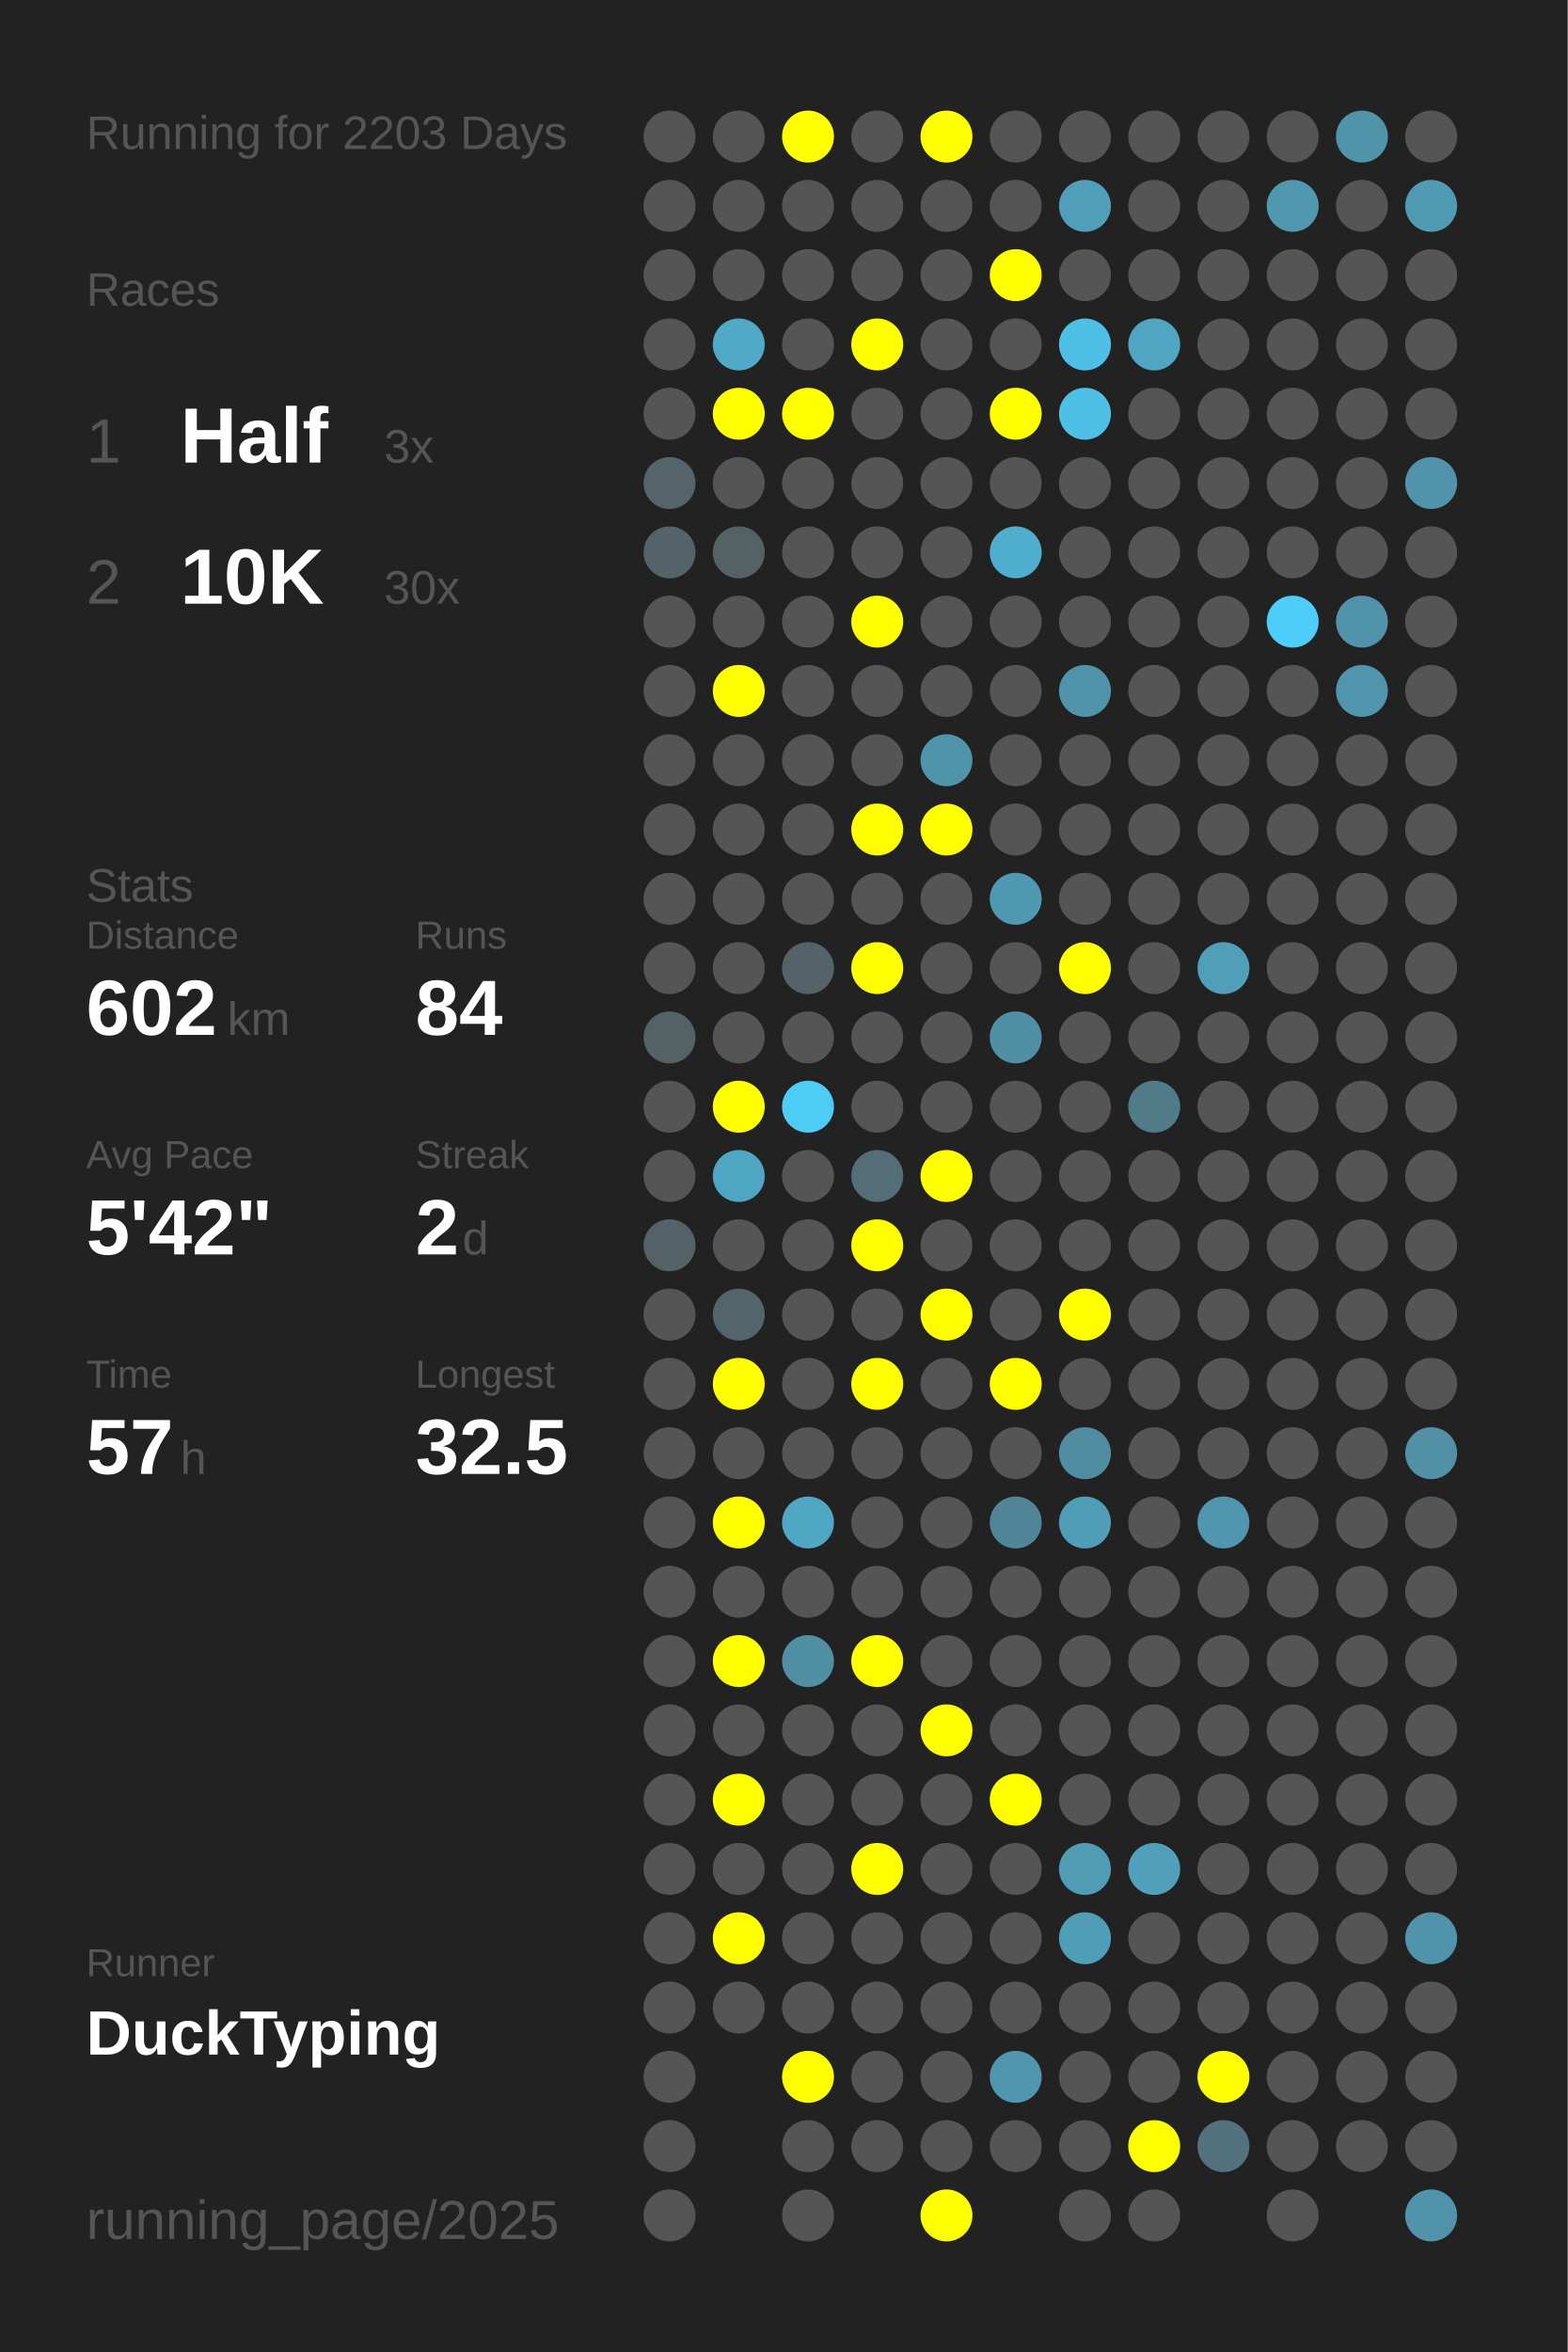
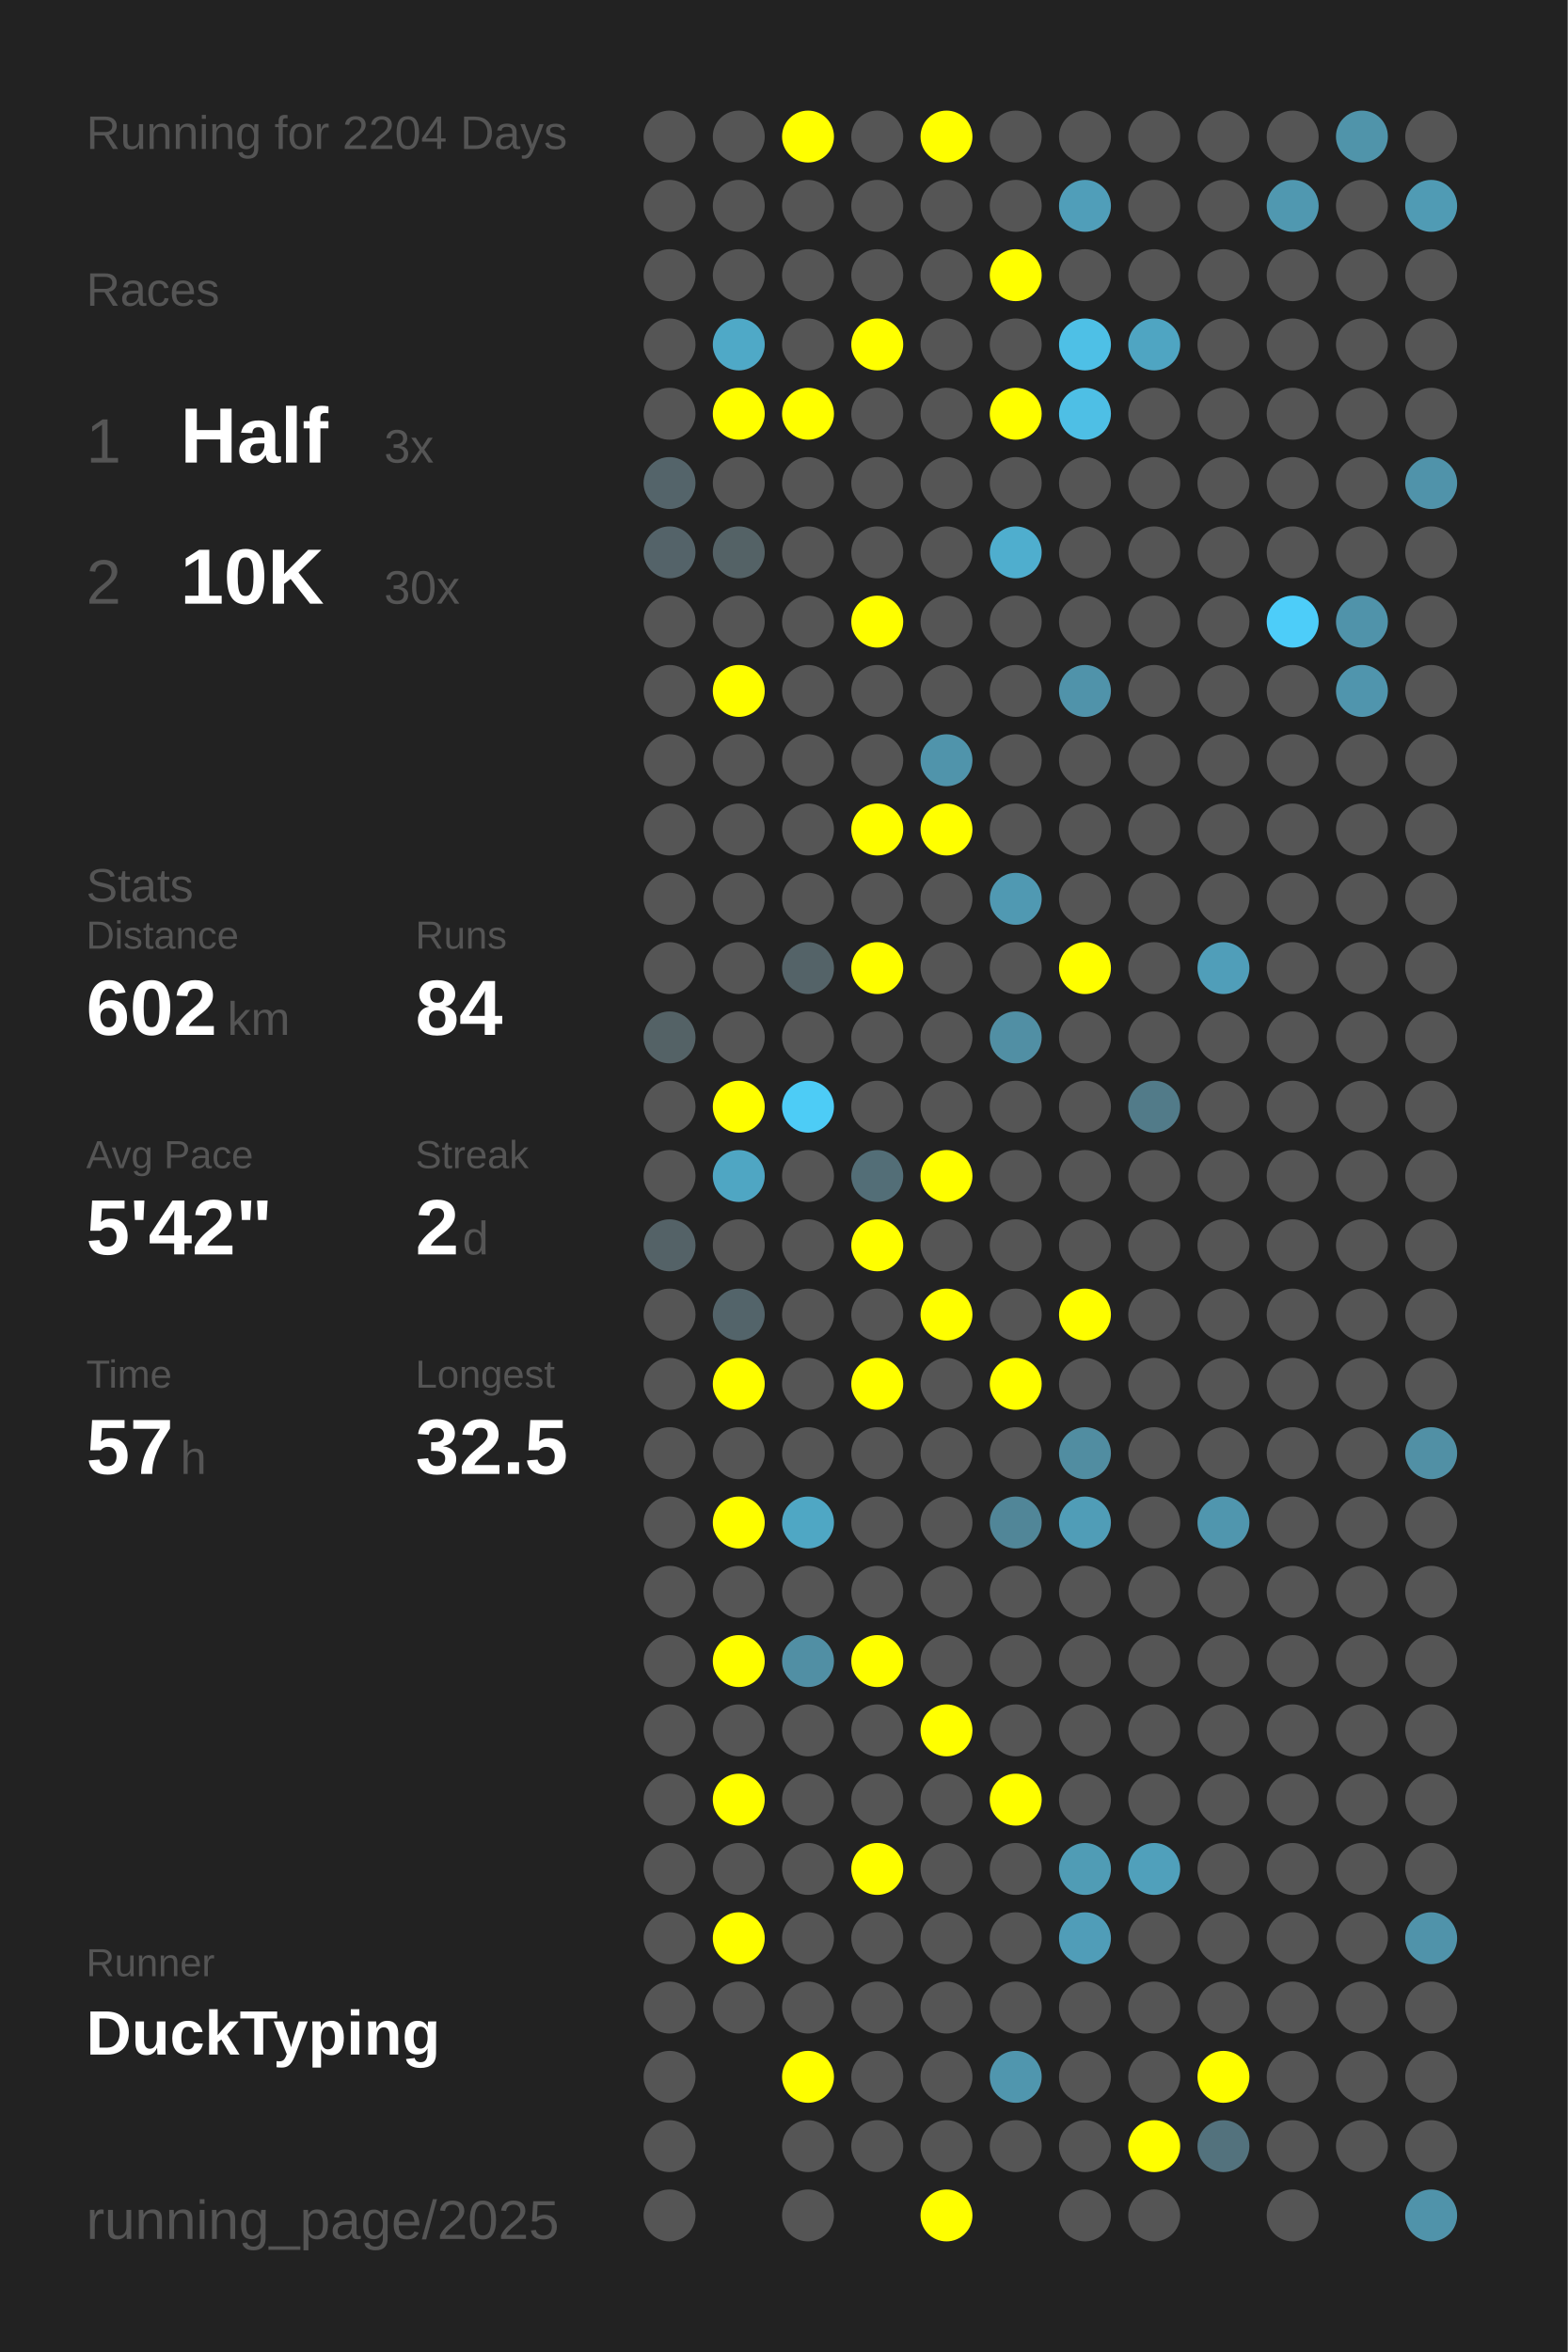
<svg xmlns="http://www.w3.org/2000/svg" baseProfile="full" height="300mm" version="1.1" viewBox="0,0,200,300" width="200mm">
  <defs />
  <rect fill="#222222" height="300" width="200" x="0" y="0" />
-   <text fill="#555555" style="font-size:6px; font-family:Arial;" x="11" y="19">Running for 2203 Days</text>
+   <text fill="#555555" style="font-size:6px; font-family:Arial;" x="11" y="19">Running for 2204 Days</text>
  <text fill="#555555" style="font-size:6px; font-family:Arial;" x="11" y="39">Races</text>
  <text fill="#555555" style="font-size:8px; font-family:Arial;" x="11" y="59">1</text>
  <text fill="#FFFFFF" style="font-size:10px; font-family:Arial; font-weight:bold;" x="23" y="59">Half</text>
  <text fill="#555555" style="font-size:6px; font-family:Arial;" x="49" y="59">3x</text>
  <text fill="#555555" style="font-size:8px; font-family:Arial;" x="11" y="77">2</text>
  <text fill="#FFFFFF" style="font-size:10px; font-family:Arial; font-weight:bold;" x="23" y="77">10K</text>
  <text fill="#555555" style="font-size:6px; font-family:Arial;" x="49" y="77">30x</text>
  <text fill="#555555" style="font-size:6px; font-family:Arial;" x="11" y="115">Stats</text>
  <text fill="#555555" style="font-size:5px; font-family:Arial;" x="11" y="121">Distance</text>
  <text fill="#FFFFFF" style="font-size:10px; font-family:Arial; font-weight:bold;" x="11" y="132">602</text>
  <text fill="#555555" style="font-size:6px; font-family:Arial;" x="29" y="132">km</text>
  <text fill="#555555" style="font-size:5px; font-family:Arial;" x="53" y="121">Runs</text>
  <text fill="#FFFFFF" style="font-size:10px; font-family:Arial; font-weight:bold;" x="53" y="132">84</text>
  <text fill="#555555" style="font-size:5px; font-family:Arial;" x="11" y="149">Avg Pace</text>
  <text fill="#FFFFFF" style="font-size:10px; font-family:Arial; font-weight:bold;" x="11" y="160">5'42"</text>
  <text fill="#555555" style="font-size:5px; font-family:Arial;" x="53" y="149">Streak</text>
  <text fill="#FFFFFF" style="font-size:10px; font-family:Arial; font-weight:bold;" x="53" y="160">2</text>
  <text fill="#555555" style="font-size:6px; font-family:Arial;" x="59" y="160">d</text>
  <text fill="#555555" style="font-size:5px; font-family:Arial;" x="11" y="177">Time</text>
  <text fill="#FFFFFF" style="font-size:10px; font-family:Arial; font-weight:bold;" x="11" y="188">57</text>
  <text fill="#555555" style="font-size:6px; font-family:Arial;" x="23" y="188">h</text>
  <text fill="#555555" style="font-size:5px; font-family:Arial;" x="53" y="177">Longest</text>
  <text fill="#FFFFFF" style="font-size:10px; font-family:Arial; font-weight:bold;" x="53" y="188">32.5</text>
  <text fill="#555555" style="font-size:5px; font-family:Arial;" x="11" y="252.065">Runner</text>
  <text fill="#FFFFFF" style="font-size:8px; font-family:Arial; font-weight:bold;" x="11" y="262.065">DuckTyping</text>
  <text fill="#555555" style="font-size:7px; font-family:Arial;" x="11" y="285.581">running_page/2025</text>
  <circle cx="85.417" cy="17.419" fill="#555555" r="3.312" />
  <circle cx="85.417" cy="26.258" fill="#555555" r="3.312" />
  <circle cx="85.417" cy="35.097" fill="#555555" r="3.312" />
  <circle cx="85.417" cy="43.935" fill="#555555" r="3.312" />
  <circle cx="85.417" cy="52.774" fill="#555555" r="3.312" />
  <circle cx="85.417" cy="61.613" fill="#54646a" r="3.312" />
  <circle cx="85.417" cy="70.452" fill="#546369" r="3.312" />
  <circle cx="85.417" cy="79.29" fill="#555555" r="3.312" />
  <circle cx="85.417" cy="88.129" fill="#555555" r="3.312" />
  <circle cx="85.417" cy="96.968" fill="#555555" r="3.312" />
  <circle cx="85.417" cy="105.806" fill="#555555" r="3.312" />
  <circle cx="85.417" cy="114.645" fill="#555555" r="3.312" />
  <circle cx="85.417" cy="123.484" fill="#555555" r="3.312" />
  <circle cx="85.417" cy="132.323" fill="#546266" r="3.312" />
  <circle cx="85.417" cy="141.161" fill="#555555" r="3.312" />
  <circle cx="85.417" cy="150" fill="#555555" r="3.312" />
  <circle cx="85.417" cy="158.839" fill="#546267" r="3.312" />
  <circle cx="85.417" cy="167.677" fill="#555555" r="3.312" />
  <circle cx="85.417" cy="176.516" fill="#555555" r="3.312" />
  <circle cx="85.417" cy="185.355" fill="#555555" r="3.312" />
  <circle cx="85.417" cy="194.194" fill="#555555" r="3.312" />
  <circle cx="85.417" cy="203.032" fill="#555555" r="3.312" />
  <circle cx="85.417" cy="211.871" fill="#555555" r="3.312" />
  <circle cx="85.417" cy="220.71" fill="#555555" r="3.312" />
  <circle cx="85.417" cy="229.548" fill="#555555" r="3.312" />
  <circle cx="85.417" cy="238.387" fill="#555555" r="3.312" />
  <circle cx="85.417" cy="247.226" fill="#555555" r="3.312" />
  <circle cx="85.417" cy="256.065" fill="#555555" r="3.312" />
  <circle cx="85.417" cy="264.903" fill="#555555" r="3.312" />
  <circle cx="85.417" cy="273.742" fill="#555555" r="3.312" />
  <circle cx="85.417" cy="282.581" fill="#555555" r="3.312" />
  <circle cx="94.25" cy="17.419" fill="#555555" r="3.312" />
  <circle cx="94.25" cy="26.258" fill="#555555" r="3.312" />
  <circle cx="94.25" cy="35.097" fill="#555555" r="3.312" />
  <circle cx="94.25" cy="43.935" fill="#4fa9c7" r="3.312" />
  <circle cx="94.25" cy="52.774" fill="#FFFF00" r="3.312" />
  <circle cx="94.25" cy="61.613" fill="#555555" r="3.312" />
  <circle cx="94.25" cy="70.452" fill="#546266" r="3.312" />
  <circle cx="94.25" cy="79.29" fill="#555555" r="3.312" />
  <circle cx="94.25" cy="88.129" fill="#FFFF00" r="3.312" />
  <circle cx="94.25" cy="96.968" fill="#555555" r="3.312" />
  <circle cx="94.25" cy="105.806" fill="#555555" r="3.312" />
  <circle cx="94.25" cy="114.645" fill="#555555" r="3.312" />
  <circle cx="94.25" cy="123.484" fill="#555555" r="3.312" />
  <circle cx="94.25" cy="132.323" fill="#555555" r="3.312" />
  <circle cx="94.25" cy="141.161" fill="#FFFF00" r="3.312" />
  <circle cx="94.25" cy="150" fill="#4fa6c3" r="3.312" />
  <circle cx="94.25" cy="158.839" fill="#555555" r="3.312" />
  <circle cx="94.25" cy="167.677" fill="#53646a" r="3.312" />
  <circle cx="94.25" cy="176.516" fill="#FFFF00" r="3.312" />
  <circle cx="94.25" cy="185.355" fill="#555555" r="3.312" />
  <circle cx="94.25" cy="194.194" fill="#FFFF00" r="3.312" />
  <circle cx="94.25" cy="203.032" fill="#555555" r="3.312" />
  <circle cx="94.25" cy="211.871" fill="#FFFF00" r="3.312" />
  <circle cx="94.25" cy="220.71" fill="#555555" r="3.312" />
  <circle cx="94.25" cy="229.548" fill="#FFFF00" r="3.312" />
  <circle cx="94.25" cy="238.387" fill="#555555" r="3.312" />
  <circle cx="94.25" cy="247.226" fill="#FFFF00" r="3.312" />
  <circle cx="94.25" cy="256.065" fill="#555555" r="3.312" />
  <circle cx="103.083" cy="17.419" fill="#FFFF00" r="3.312" />
  <circle cx="103.083" cy="26.258" fill="#555555" r="3.312" />
  <circle cx="103.083" cy="35.097" fill="#555555" r="3.312" />
  <circle cx="103.083" cy="43.935" fill="#555555" r="3.312" />
  <circle cx="103.083" cy="52.774" fill="#FFFF00" r="3.312" />
  <circle cx="103.083" cy="61.613" fill="#555555" r="3.312" />
  <circle cx="103.083" cy="70.452" fill="#555555" r="3.312" />
  <circle cx="103.083" cy="79.29" fill="#555555" r="3.312" />
  <circle cx="103.083" cy="88.129" fill="#555555" r="3.312" />
  <circle cx="103.083" cy="96.968" fill="#555555" r="3.312" />
  <circle cx="103.083" cy="105.806" fill="#555555" r="3.312" />
  <circle cx="103.083" cy="114.645" fill="#555555" r="3.312" />
  <circle cx="103.083" cy="123.484" fill="#546368" r="3.312" />
  <circle cx="103.083" cy="132.323" fill="#555555" r="3.312" />
  <circle cx="103.083" cy="141.161" fill="#4dccf6" r="3.312" />
  <circle cx="103.083" cy="150" fill="#555555" r="3.312" />
  <circle cx="103.083" cy="158.839" fill="#555555" r="3.312" />
  <circle cx="103.083" cy="167.677" fill="#555555" r="3.312" />
  <circle cx="103.083" cy="176.516" fill="#555555" r="3.312" />
  <circle cx="103.083" cy="185.355" fill="#555555" r="3.312" />
  <circle cx="103.083" cy="194.194" fill="#4fa7c4" r="3.312" />
  <circle cx="103.083" cy="203.032" fill="#555555" r="3.312" />
  <circle cx="103.083" cy="211.871" fill="#518fa4" r="3.312" />
  <circle cx="103.083" cy="220.71" fill="#555555" r="3.312" />
  <circle cx="103.083" cy="229.548" fill="#555555" r="3.312" />
  <circle cx="103.083" cy="238.387" fill="#555555" r="3.312" />
  <circle cx="103.083" cy="247.226" fill="#555555" r="3.312" />
  <circle cx="103.083" cy="256.065" fill="#555555" r="3.312" />
  <circle cx="103.083" cy="264.903" fill="#FFFF00" r="3.312" />
  <circle cx="103.083" cy="273.742" fill="#555555" r="3.312" />
  <circle cx="103.083" cy="282.581" fill="#555555" r="3.312" />
  <circle cx="111.917" cy="17.419" fill="#555555" r="3.312" />
  <circle cx="111.917" cy="26.258" fill="#555555" r="3.312" />
  <circle cx="111.917" cy="35.097" fill="#555555" r="3.312" />
  <circle cx="111.917" cy="43.935" fill="#FFFF00" r="3.312" />
  <circle cx="111.917" cy="52.774" fill="#555555" r="3.312" />
  <circle cx="111.917" cy="61.613" fill="#555555" r="3.312" />
  <circle cx="111.917" cy="70.452" fill="#555555" r="3.312" />
  <circle cx="111.917" cy="79.29" fill="#FFFF00" r="3.312" />
  <circle cx="111.917" cy="88.129" fill="#555555" r="3.312" />
  <circle cx="111.917" cy="96.968" fill="#555555" r="3.312" />
  <circle cx="111.917" cy="105.806" fill="#FFFF00" r="3.312" />
  <circle cx="111.917" cy="114.645" fill="#555555" r="3.312" />
  <circle cx="111.917" cy="123.484" fill="#FFFF00" r="3.312" />
  <circle cx="111.917" cy="132.323" fill="#555555" r="3.312" />
  <circle cx="111.917" cy="141.161" fill="#555555" r="3.312" />
  <circle cx="111.917" cy="150" fill="#536e77" r="3.312" />
  <circle cx="111.917" cy="158.839" fill="#FFFF00" r="3.312" />
  <circle cx="111.917" cy="167.677" fill="#555555" r="3.312" />
  <circle cx="111.917" cy="176.516" fill="#FFFF00" r="3.312" />
  <circle cx="111.917" cy="185.355" fill="#555555" r="3.312" />
  <circle cx="111.917" cy="194.194" fill="#555555" r="3.312" />
  <circle cx="111.917" cy="203.032" fill="#555555" r="3.312" />
  <circle cx="111.917" cy="211.871" fill="#FFFF00" r="3.312" />
  <circle cx="111.917" cy="220.71" fill="#555555" r="3.312" />
  <circle cx="111.917" cy="229.548" fill="#555555" r="3.312" />
  <circle cx="111.917" cy="238.387" fill="#FFFF00" r="3.312" />
  <circle cx="111.917" cy="247.226" fill="#555555" r="3.312" />
  <circle cx="111.917" cy="256.065" fill="#555555" r="3.312" />
  <circle cx="111.917" cy="264.903" fill="#555555" r="3.312" />
  <circle cx="111.917" cy="273.742" fill="#555555" r="3.312" />
  <circle cx="120.75" cy="17.419" fill="#FFFF00" r="3.312" />
  <circle cx="120.75" cy="26.258" fill="#555555" r="3.312" />
  <circle cx="120.75" cy="35.097" fill="#555555" r="3.312" />
  <circle cx="120.75" cy="43.935" fill="#555555" r="3.312" />
  <circle cx="120.75" cy="52.774" fill="#555555" r="3.312" />
  <circle cx="120.75" cy="61.613" fill="#555555" r="3.312" />
  <circle cx="120.75" cy="70.452" fill="#555555" r="3.312" />
  <circle cx="120.75" cy="79.29" fill="#555555" r="3.312" />
  <circle cx="120.75" cy="88.129" fill="#555555" r="3.312" />
  <circle cx="120.75" cy="96.968" fill="#5094ab" r="3.312" />
  <circle cx="120.75" cy="105.806" fill="#FFFF00" r="3.312" />
  <circle cx="120.75" cy="114.645" fill="#555555" r="3.312" />
  <circle cx="120.75" cy="123.484" fill="#555555" r="3.312" />
  <circle cx="120.75" cy="132.323" fill="#555555" r="3.312" />
  <circle cx="120.75" cy="141.161" fill="#555555" r="3.312" />
  <circle cx="120.75" cy="150" fill="#FFFF00" r="3.312" />
  <circle cx="120.75" cy="158.839" fill="#555555" r="3.312" />
  <circle cx="120.75" cy="167.677" fill="#FFFF00" r="3.312" />
  <circle cx="120.75" cy="176.516" fill="#555555" r="3.312" />
  <circle cx="120.75" cy="185.355" fill="#555555" r="3.312" />
  <circle cx="120.75" cy="194.194" fill="#555555" r="3.312" />
  <circle cx="120.75" cy="203.032" fill="#555555" r="3.312" />
  <circle cx="120.75" cy="211.871" fill="#555555" r="3.312" />
  <circle cx="120.75" cy="220.71" fill="#FFFF00" r="3.312" />
  <circle cx="120.75" cy="229.548" fill="#555555" r="3.312" />
  <circle cx="120.75" cy="238.387" fill="#555555" r="3.312" />
  <circle cx="120.75" cy="247.226" fill="#555555" r="3.312" />
  <circle cx="120.75" cy="256.065" fill="#555555" r="3.312" />
  <circle cx="120.75" cy="264.903" fill="#555555" r="3.312" />
  <circle cx="120.75" cy="273.742" fill="#555555" r="3.312" />
  <circle cx="120.75" cy="282.581" fill="#FFFF00" r="3.312" />
  <circle cx="129.583" cy="17.419" fill="#555555" r="3.312" />
  <circle cx="129.583" cy="26.258" fill="#555555" r="3.312" />
  <circle cx="129.583" cy="35.097" fill="#FFFF00" r="3.312" />
  <circle cx="129.583" cy="43.935" fill="#555555" r="3.312" />
  <circle cx="129.583" cy="52.774" fill="#FFFF00" r="3.312" />
  <circle cx="129.583" cy="61.613" fill="#555555" r="3.312" />
  <circle cx="129.583" cy="70.452" fill="#4faece" r="3.312" />
  <circle cx="129.583" cy="79.29" fill="#555555" r="3.312" />
  <circle cx="129.583" cy="88.129" fill="#555555" r="3.312" />
  <circle cx="129.583" cy="96.968" fill="#555555" r="3.312" />
  <circle cx="129.583" cy="105.806" fill="#555555" r="3.312" />
  <circle cx="129.583" cy="114.645" fill="#5099b2" r="3.312" />
  <circle cx="129.583" cy="123.484" fill="#555555" r="3.312" />
  <circle cx="129.583" cy="132.323" fill="#518fa4" r="3.312" />
  <circle cx="129.583" cy="141.161" fill="#555555" r="3.312" />
  <circle cx="129.583" cy="150" fill="#555555" r="3.312" />
  <circle cx="129.583" cy="158.839" fill="#555555" r="3.312" />
  <circle cx="129.583" cy="167.677" fill="#555555" r="3.312" />
  <circle cx="129.583" cy="176.516" fill="#FFFF00" r="3.312" />
  <circle cx="129.583" cy="185.355" fill="#555555" r="3.312" />
  <circle cx="129.583" cy="194.194" fill="#518698" r="3.312" />
  <circle cx="129.583" cy="203.032" fill="#555555" r="3.312" />
  <circle cx="129.583" cy="211.871" fill="#555555" r="3.312" />
  <circle cx="129.583" cy="220.71" fill="#555555" r="3.312" />
  <circle cx="129.583" cy="229.548" fill="#FFFF00" r="3.312" />
  <circle cx="129.583" cy="238.387" fill="#555555" r="3.312" />
  <circle cx="129.583" cy="247.226" fill="#555555" r="3.312" />
  <circle cx="129.583" cy="256.065" fill="#555555" r="3.312" />
  <circle cx="129.583" cy="264.903" fill="#5096ae" r="3.312" />
  <circle cx="129.583" cy="273.742" fill="#555555" r="3.312" />
  <circle cx="138.417" cy="17.419" fill="#555555" r="3.312" />
  <circle cx="138.417" cy="26.258" fill="#509eb9" r="3.312" />
  <circle cx="138.417" cy="35.097" fill="#555555" r="3.312" />
  <circle cx="138.417" cy="43.935" fill="#4ec0e6" r="3.312" />
  <circle cx="138.417" cy="52.774" fill="#4ebfe5" r="3.312" />
  <circle cx="138.417" cy="61.613" fill="#555555" r="3.312" />
  <circle cx="138.417" cy="70.452" fill="#555555" r="3.312" />
  <circle cx="138.417" cy="79.29" fill="#555555" r="3.312" />
  <circle cx="138.417" cy="88.129" fill="#5093aa" r="3.312" />
  <circle cx="138.417" cy="96.968" fill="#555555" r="3.312" />
  <circle cx="138.417" cy="105.806" fill="#555555" r="3.312" />
  <circle cx="138.417" cy="114.645" fill="#555555" r="3.312" />
  <circle cx="138.417" cy="123.484" fill="#FFFF00" r="3.312" />
  <circle cx="138.417" cy="132.323" fill="#555555" r="3.312" />
  <circle cx="138.417" cy="141.161" fill="#555555" r="3.312" />
  <circle cx="138.417" cy="150" fill="#555555" r="3.312" />
  <circle cx="138.417" cy="158.839" fill="#555555" r="3.312" />
  <circle cx="138.417" cy="167.677" fill="#FFFF00" r="3.312" />
  <circle cx="138.417" cy="176.516" fill="#555555" r="3.312" />
  <circle cx="138.417" cy="185.355" fill="#518da1" r="3.312" />
  <circle cx="138.417" cy="194.194" fill="#509db7" r="3.312" />
  <circle cx="138.417" cy="203.032" fill="#555555" r="3.312" />
  <circle cx="138.417" cy="211.871" fill="#555555" r="3.312" />
  <circle cx="138.417" cy="220.71" fill="#555555" r="3.312" />
  <circle cx="138.417" cy="229.548" fill="#555555" r="3.312" />
  <circle cx="138.417" cy="238.387" fill="#509cb5" r="3.312" />
  <circle cx="138.417" cy="247.226" fill="#509db8" r="3.312" />
  <circle cx="138.417" cy="256.065" fill="#555555" r="3.312" />
  <circle cx="138.417" cy="264.903" fill="#555555" r="3.312" />
  <circle cx="138.417" cy="273.742" fill="#555555" r="3.312" />
  <circle cx="138.417" cy="282.581" fill="#555555" r="3.312" />
  <circle cx="147.25" cy="17.419" fill="#555555" r="3.312" />
  <circle cx="147.25" cy="26.258" fill="#555555" r="3.312" />
  <circle cx="147.25" cy="35.097" fill="#555555" r="3.312" />
  <circle cx="147.25" cy="43.935" fill="#4fa5c2" r="3.312" />
  <circle cx="147.25" cy="52.774" fill="#555555" r="3.312" />
  <circle cx="147.25" cy="61.613" fill="#555555" r="3.312" />
  <circle cx="147.25" cy="70.452" fill="#555555" r="3.312" />
  <circle cx="147.25" cy="79.29" fill="#555555" r="3.312" />
  <circle cx="147.25" cy="88.129" fill="#555555" r="3.312" />
  <circle cx="147.25" cy="96.968" fill="#555555" r="3.312" />
  <circle cx="147.25" cy="105.806" fill="#555555" r="3.312" />
  <circle cx="147.25" cy="114.645" fill="#555555" r="3.312" />
  <circle cx="147.25" cy="123.484" fill="#555555" r="3.312" />
  <circle cx="147.25" cy="132.323" fill="#555555" r="3.312" />
  <circle cx="147.25" cy="141.161" fill="#527b89" r="3.312" />
  <circle cx="147.25" cy="150" fill="#555555" r="3.312" />
  <circle cx="147.25" cy="158.839" fill="#555555" r="3.312" />
  <circle cx="147.25" cy="167.677" fill="#555555" r="3.312" />
  <circle cx="147.25" cy="176.516" fill="#555555" r="3.312" />
  <circle cx="147.25" cy="185.355" fill="#555555" r="3.312" />
  <circle cx="147.25" cy="194.194" fill="#555555" r="3.312" />
  <circle cx="147.25" cy="203.032" fill="#555555" r="3.312" />
  <circle cx="147.25" cy="211.871" fill="#555555" r="3.312" />
  <circle cx="147.25" cy="220.71" fill="#555555" r="3.312" />
  <circle cx="147.25" cy="229.548" fill="#555555" r="3.312" />
  <circle cx="147.25" cy="238.387" fill="#50a0bb" r="3.312" />
  <circle cx="147.25" cy="247.226" fill="#555555" r="3.312" />
  <circle cx="147.25" cy="256.065" fill="#555555" r="3.312" />
  <circle cx="147.25" cy="264.903" fill="#555555" r="3.312" />
  <circle cx="147.25" cy="273.742" fill="#FFFF00" r="3.312" />
  <circle cx="147.25" cy="282.581" fill="#555555" r="3.312" />
  <circle cx="156.083" cy="17.419" fill="#555555" r="3.312" />
  <circle cx="156.083" cy="26.258" fill="#555555" r="3.312" />
  <circle cx="156.083" cy="35.097" fill="#555555" r="3.312" />
  <circle cx="156.083" cy="43.935" fill="#555555" r="3.312" />
  <circle cx="156.083" cy="52.774" fill="#555555" r="3.312" />
  <circle cx="156.083" cy="61.613" fill="#555555" r="3.312" />
  <circle cx="156.083" cy="70.452" fill="#555555" r="3.312" />
  <circle cx="156.083" cy="79.29" fill="#555555" r="3.312" />
  <circle cx="156.083" cy="88.129" fill="#555555" r="3.312" />
  <circle cx="156.083" cy="96.968" fill="#555555" r="3.312" />
  <circle cx="156.083" cy="105.806" fill="#555555" r="3.312" />
  <circle cx="156.083" cy="114.645" fill="#555555" r="3.312" />
  <circle cx="156.083" cy="123.484" fill="#509eb9" r="3.312" />
  <circle cx="156.083" cy="132.323" fill="#555555" r="3.312" />
  <circle cx="156.083" cy="141.161" fill="#555555" r="3.312" />
  <circle cx="156.083" cy="150" fill="#555555" r="3.312" />
  <circle cx="156.083" cy="158.839" fill="#555555" r="3.312" />
  <circle cx="156.083" cy="167.677" fill="#555555" r="3.312" />
  <circle cx="156.083" cy="176.516" fill="#555555" r="3.312" />
  <circle cx="156.083" cy="185.355" fill="#555555" r="3.312" />
  <circle cx="156.083" cy="194.194" fill="#5096ae" r="3.312" />
  <circle cx="156.083" cy="203.032" fill="#555555" r="3.312" />
  <circle cx="156.083" cy="211.871" fill="#555555" r="3.312" />
  <circle cx="156.083" cy="220.71" fill="#555555" r="3.312" />
  <circle cx="156.083" cy="229.548" fill="#555555" r="3.312" />
  <circle cx="156.083" cy="238.387" fill="#555555" r="3.312" />
  <circle cx="156.083" cy="247.226" fill="#555555" r="3.312" />
  <circle cx="156.083" cy="256.065" fill="#555555" r="3.312" />
  <circle cx="156.083" cy="264.903" fill="#FFFF00" r="3.312" />
  <circle cx="156.083" cy="273.742" fill="#53727d" r="3.312" />
  <circle cx="164.917" cy="17.419" fill="#555555" r="3.312" />
  <circle cx="164.917" cy="26.258" fill="#5098b0" r="3.312" />
  <circle cx="164.917" cy="35.097" fill="#555555" r="3.312" />
  <circle cx="164.917" cy="43.935" fill="#555555" r="3.312" />
  <circle cx="164.917" cy="52.774" fill="#555555" r="3.312" />
  <circle cx="164.917" cy="61.613" fill="#555555" r="3.312" />
  <circle cx="164.917" cy="70.452" fill="#555555" r="3.312" />
  <circle cx="164.917" cy="79.29" fill="#4dcdf9" r="3.312" />
  <circle cx="164.917" cy="88.129" fill="#555555" r="3.312" />
  <circle cx="164.917" cy="96.968" fill="#555555" r="3.312" />
  <circle cx="164.917" cy="105.806" fill="#555555" r="3.312" />
  <circle cx="164.917" cy="114.645" fill="#555555" r="3.312" />
  <circle cx="164.917" cy="123.484" fill="#555555" r="3.312" />
  <circle cx="164.917" cy="132.323" fill="#555555" r="3.312" />
  <circle cx="164.917" cy="141.161" fill="#555555" r="3.312" />
  <circle cx="164.917" cy="150" fill="#555555" r="3.312" />
  <circle cx="164.917" cy="158.839" fill="#555555" r="3.312" />
  <circle cx="164.917" cy="167.677" fill="#555555" r="3.312" />
  <circle cx="164.917" cy="176.516" fill="#555555" r="3.312" />
  <circle cx="164.917" cy="185.355" fill="#555555" r="3.312" />
  <circle cx="164.917" cy="194.194" fill="#555555" r="3.312" />
  <circle cx="164.917" cy="203.032" fill="#555555" r="3.312" />
  <circle cx="164.917" cy="211.871" fill="#555555" r="3.312" />
  <circle cx="164.917" cy="220.71" fill="#555555" r="3.312" />
  <circle cx="164.917" cy="229.548" fill="#555555" r="3.312" />
  <circle cx="164.917" cy="238.387" fill="#555555" r="3.312" />
  <circle cx="164.917" cy="247.226" fill="#555555" r="3.312" />
  <circle cx="164.917" cy="256.065" fill="#555555" r="3.312" />
  <circle cx="164.917" cy="264.903" fill="#555555" r="3.312" />
  <circle cx="164.917" cy="273.742" fill="#555555" r="3.312" />
  <circle cx="164.917" cy="282.581" fill="#555555" r="3.312" />
  <circle cx="173.75" cy="17.419" fill="#5094aa" r="3.312" />
  <circle cx="173.75" cy="26.258" fill="#555555" r="3.312" />
  <circle cx="173.75" cy="35.097" fill="#555555" r="3.312" />
  <circle cx="173.75" cy="43.935" fill="#555555" r="3.312" />
  <circle cx="173.75" cy="52.774" fill="#555555" r="3.312" />
  <circle cx="173.75" cy="61.613" fill="#555555" r="3.312" />
  <circle cx="173.75" cy="70.452" fill="#555555" r="3.312" />
  <circle cx="173.75" cy="79.29" fill="#5093aa" r="3.312" />
  <circle cx="173.75" cy="88.129" fill="#5095ad" r="3.312" />
  <circle cx="173.75" cy="96.968" fill="#555555" r="3.312" />
  <circle cx="173.75" cy="105.806" fill="#555555" r="3.312" />
  <circle cx="173.75" cy="114.645" fill="#555555" r="3.312" />
  <circle cx="173.75" cy="123.484" fill="#555555" r="3.312" />
  <circle cx="173.75" cy="132.323" fill="#555555" r="3.312" />
  <circle cx="173.75" cy="141.161" fill="#555555" r="3.312" />
  <circle cx="173.75" cy="150" fill="#555555" r="3.312" />
  <circle cx="173.75" cy="158.839" fill="#555555" r="3.312" />
  <circle cx="173.75" cy="167.677" fill="#555555" r="3.312" />
  <circle cx="173.75" cy="176.516" fill="#555555" r="3.312" />
  <circle cx="173.75" cy="185.355" fill="#555555" r="3.312" />
  <circle cx="173.75" cy="194.194" fill="#555555" r="3.312" />
  <circle cx="173.75" cy="203.032" fill="#555555" r="3.312" />
  <circle cx="173.75" cy="211.871" fill="#555555" r="3.312" />
  <circle cx="173.75" cy="220.71" fill="#555555" r="3.312" />
  <circle cx="173.75" cy="229.548" fill="#555555" r="3.312" />
  <circle cx="173.75" cy="238.387" fill="#555555" r="3.312" />
  <circle cx="173.75" cy="247.226" fill="#555555" r="3.312" />
  <circle cx="173.75" cy="256.065" fill="#555555" r="3.312" />
  <circle cx="173.75" cy="264.903" fill="#555555" r="3.312" />
  <circle cx="173.75" cy="273.742" fill="#555555" r="3.312" />
  <circle cx="182.583" cy="17.419" fill="#555555" r="3.312" />
  <circle cx="182.583" cy="26.258" fill="#509bb4" r="3.312" />
  <circle cx="182.583" cy="35.097" fill="#555555" r="3.312" />
  <circle cx="182.583" cy="43.935" fill="#555555" r="3.312" />
  <circle cx="182.583" cy="52.774" fill="#555555" r="3.312" />
  <circle cx="182.583" cy="61.613" fill="#5093aa" r="3.312" />
  <circle cx="182.583" cy="70.452" fill="#555555" r="3.312" />
  <circle cx="182.583" cy="79.29" fill="#555555" r="3.312" />
  <circle cx="182.583" cy="88.129" fill="#555555" r="3.312" />
  <circle cx="182.583" cy="96.968" fill="#555555" r="3.312" />
  <circle cx="182.583" cy="105.806" fill="#555555" r="3.312" />
  <circle cx="182.583" cy="114.645" fill="#555555" r="3.312" />
  <circle cx="182.583" cy="123.484" fill="#555555" r="3.312" />
  <circle cx="182.583" cy="132.323" fill="#555555" r="3.312" />
  <circle cx="182.583" cy="141.161" fill="#555555" r="3.312" />
  <circle cx="182.583" cy="150" fill="#555555" r="3.312" />
  <circle cx="182.583" cy="158.839" fill="#555555" r="3.312" />
  <circle cx="182.583" cy="167.677" fill="#555555" r="3.312" />
  <circle cx="182.583" cy="176.516" fill="#555555" r="3.312" />
  <circle cx="182.583" cy="185.355" fill="#5190a5" r="3.312" />
  <circle cx="182.583" cy="194.194" fill="#555555" r="3.312" />
  <circle cx="182.583" cy="203.032" fill="#555555" r="3.312" />
  <circle cx="182.583" cy="211.871" fill="#555555" r="3.312" />
  <circle cx="182.583" cy="220.71" fill="#555555" r="3.312" />
  <circle cx="182.583" cy="229.548" fill="#555555" r="3.312" />
  <circle cx="182.583" cy="238.387" fill="#555555" r="3.312" />
  <circle cx="182.583" cy="247.226" fill="#5093aa" r="3.312" />
  <circle cx="182.583" cy="256.065" fill="#555555" r="3.312" />
  <circle cx="182.583" cy="264.903" fill="#555555" r="3.312" />
  <circle cx="182.583" cy="273.742" fill="#555555" r="3.312" />
  <circle cx="182.583" cy="282.581" fill="#5093aa" r="3.312" />
</svg>
